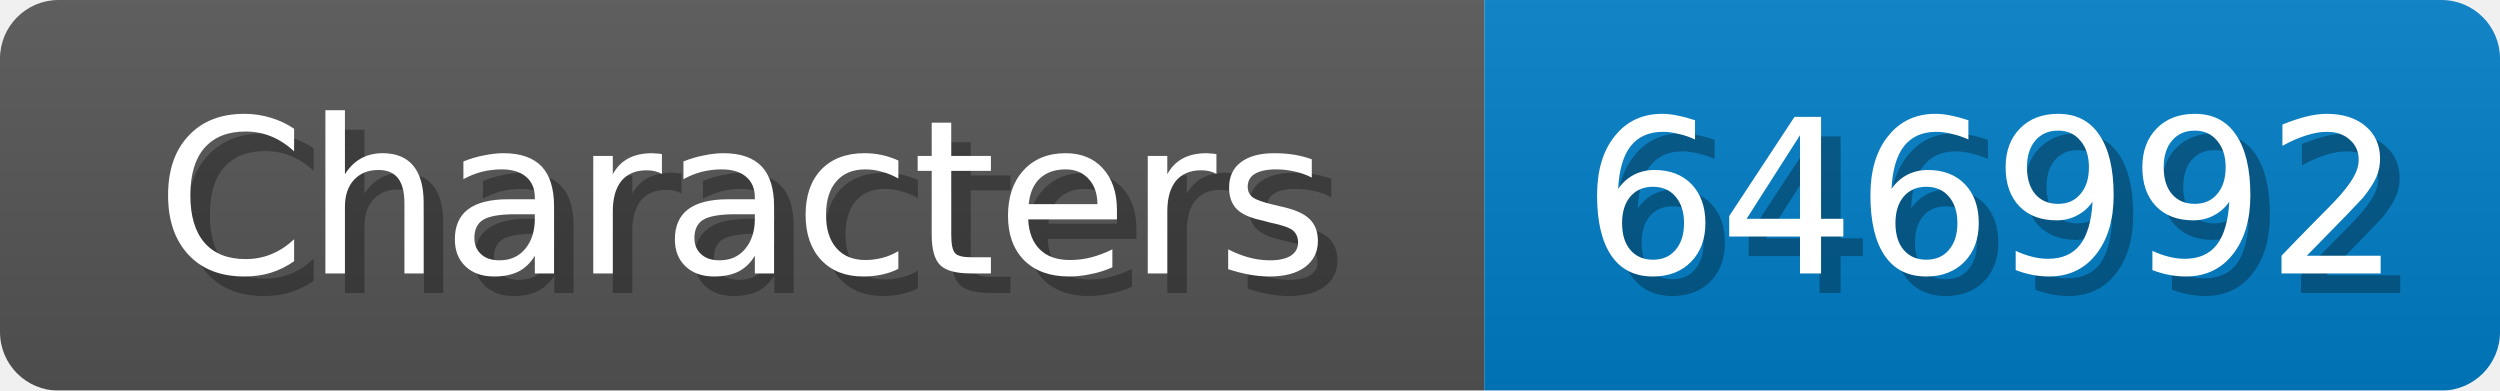
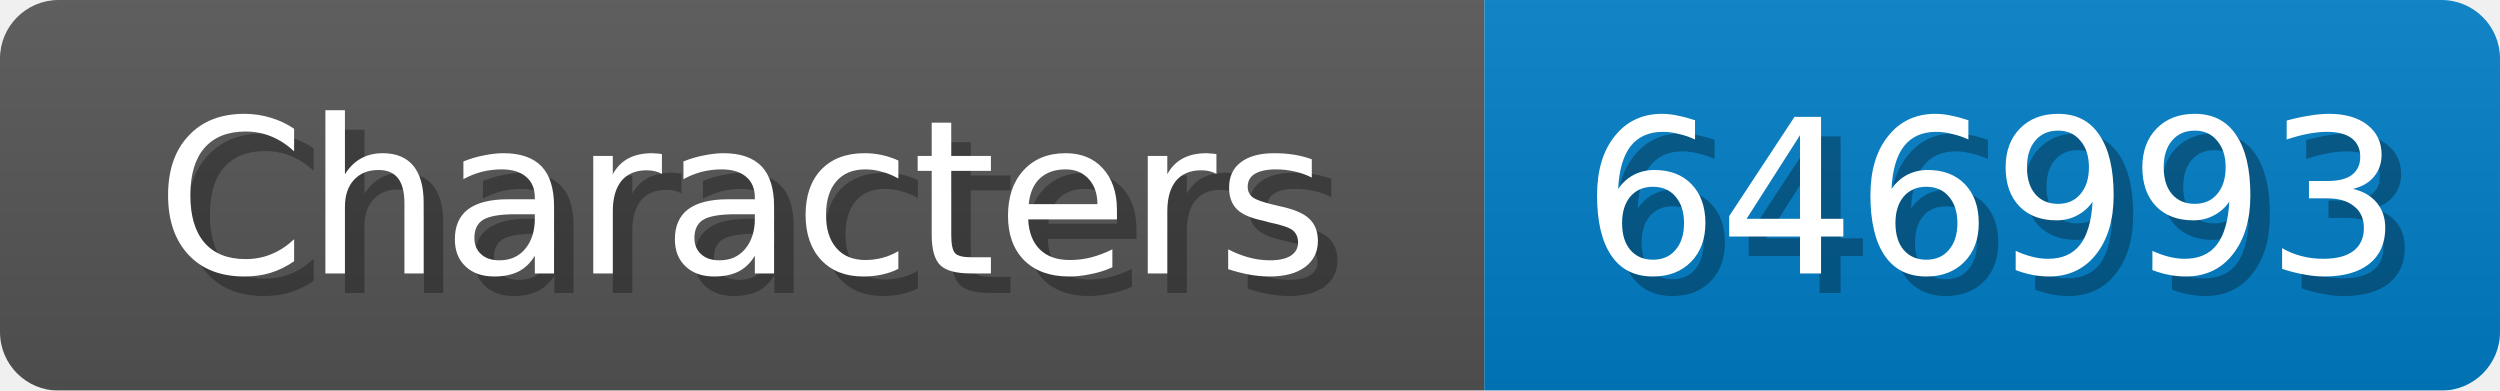
<svg xmlns="http://www.w3.org/2000/svg" width="128" height="20">
  <linearGradient id="b" x2="0" y2="100%">
    <stop offset="0" stop-color="#bbb" stop-opacity=".1" />
    <stop offset="1" stop-opacity=".1" />
  </linearGradient>
  <mask id="anybadge_1">
    <rect width="128" height="20" rx="3" fill="#fff" />
  </mask>
  <g mask="url(#anybadge_1)">
    <path fill="#555" d="M0 0h76v20H0z" />
    <path fill="#007ec6" d="M76 0h52v20H76z" />
    <path fill="url(#b)" d="M0 0h128v20H0z" />
  </g>
  <g fill="#fff" text-anchor="middle" font-family="DejaVu Sans,Verdana,Geneva,sans-serif" font-size="11">
    <text x="39.0" y="15" fill="#010101" fill-opacity=".3">Characters</text>
    <text x="38.0" y="14">Characters</text>
  </g>
  <g fill="#fff" text-anchor="middle" font-family="DejaVu Sans,Verdana,Geneva,sans-serif" font-size="11">
-     <text x="103.0" y="15" fill="#010101" fill-opacity=".3">646992</text>
-     <text x="102.0" y="14">646992</text>
+     <text x="103.0" y="15" fill="#010101" fill-opacity=".3">646993</text>
+     <text x="102.0" y="14">646993</text>
  </g>
</svg>
